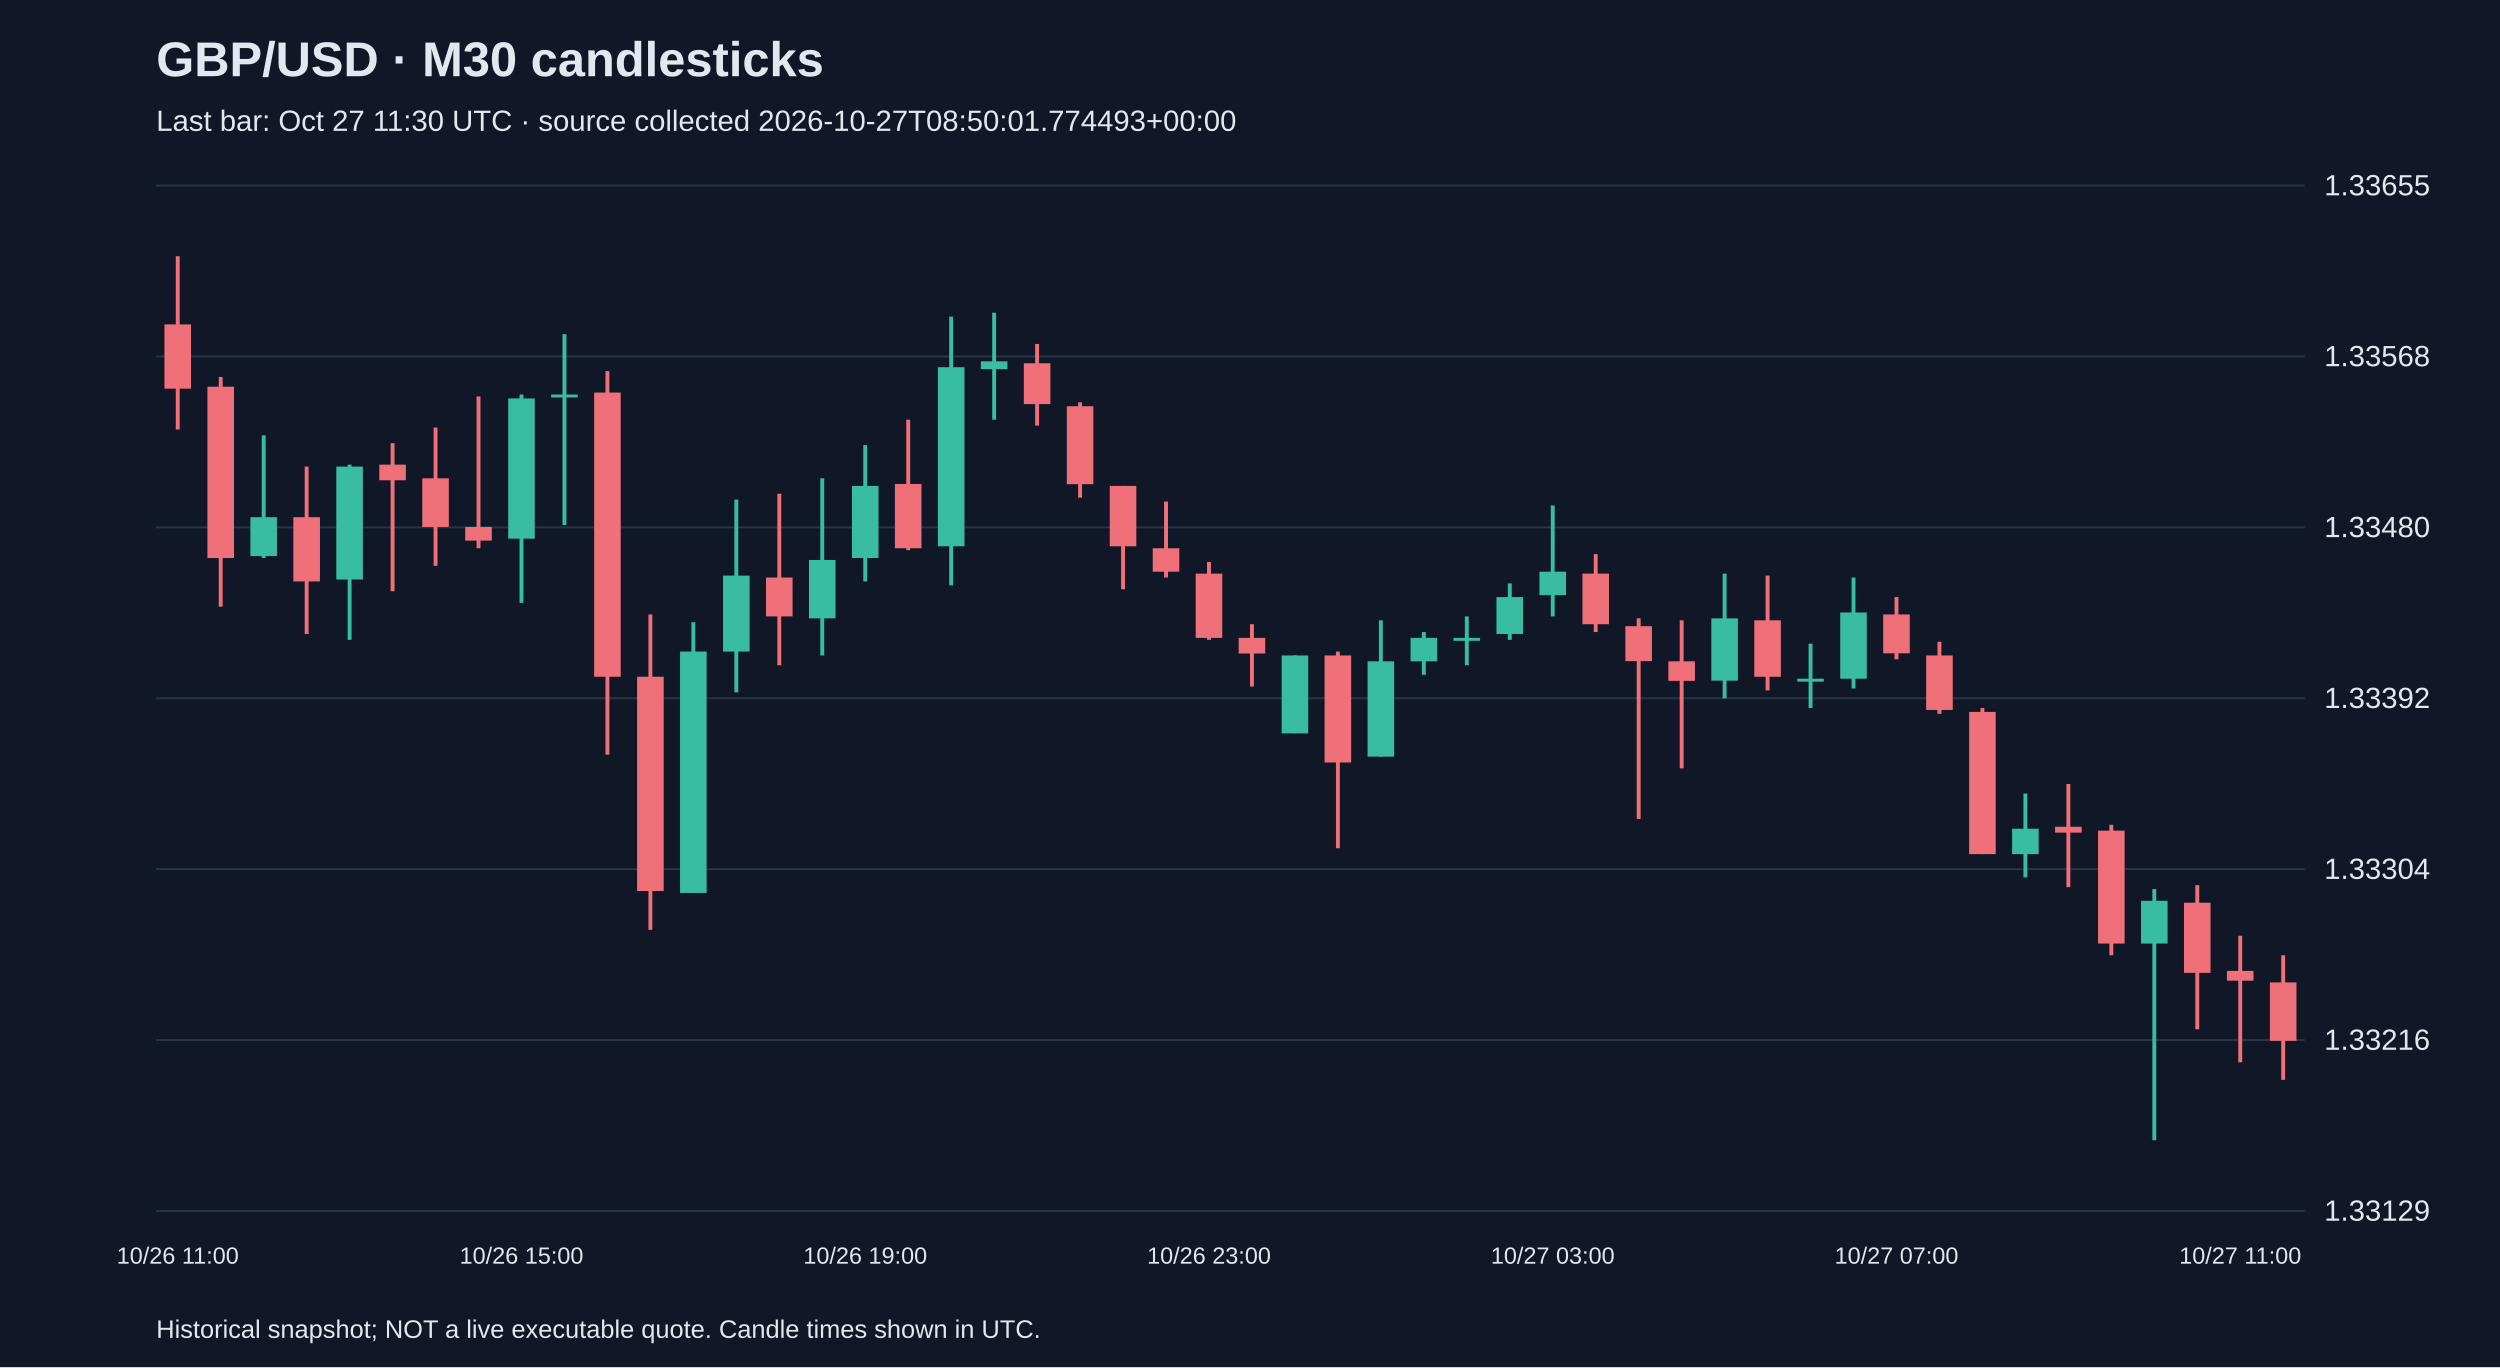
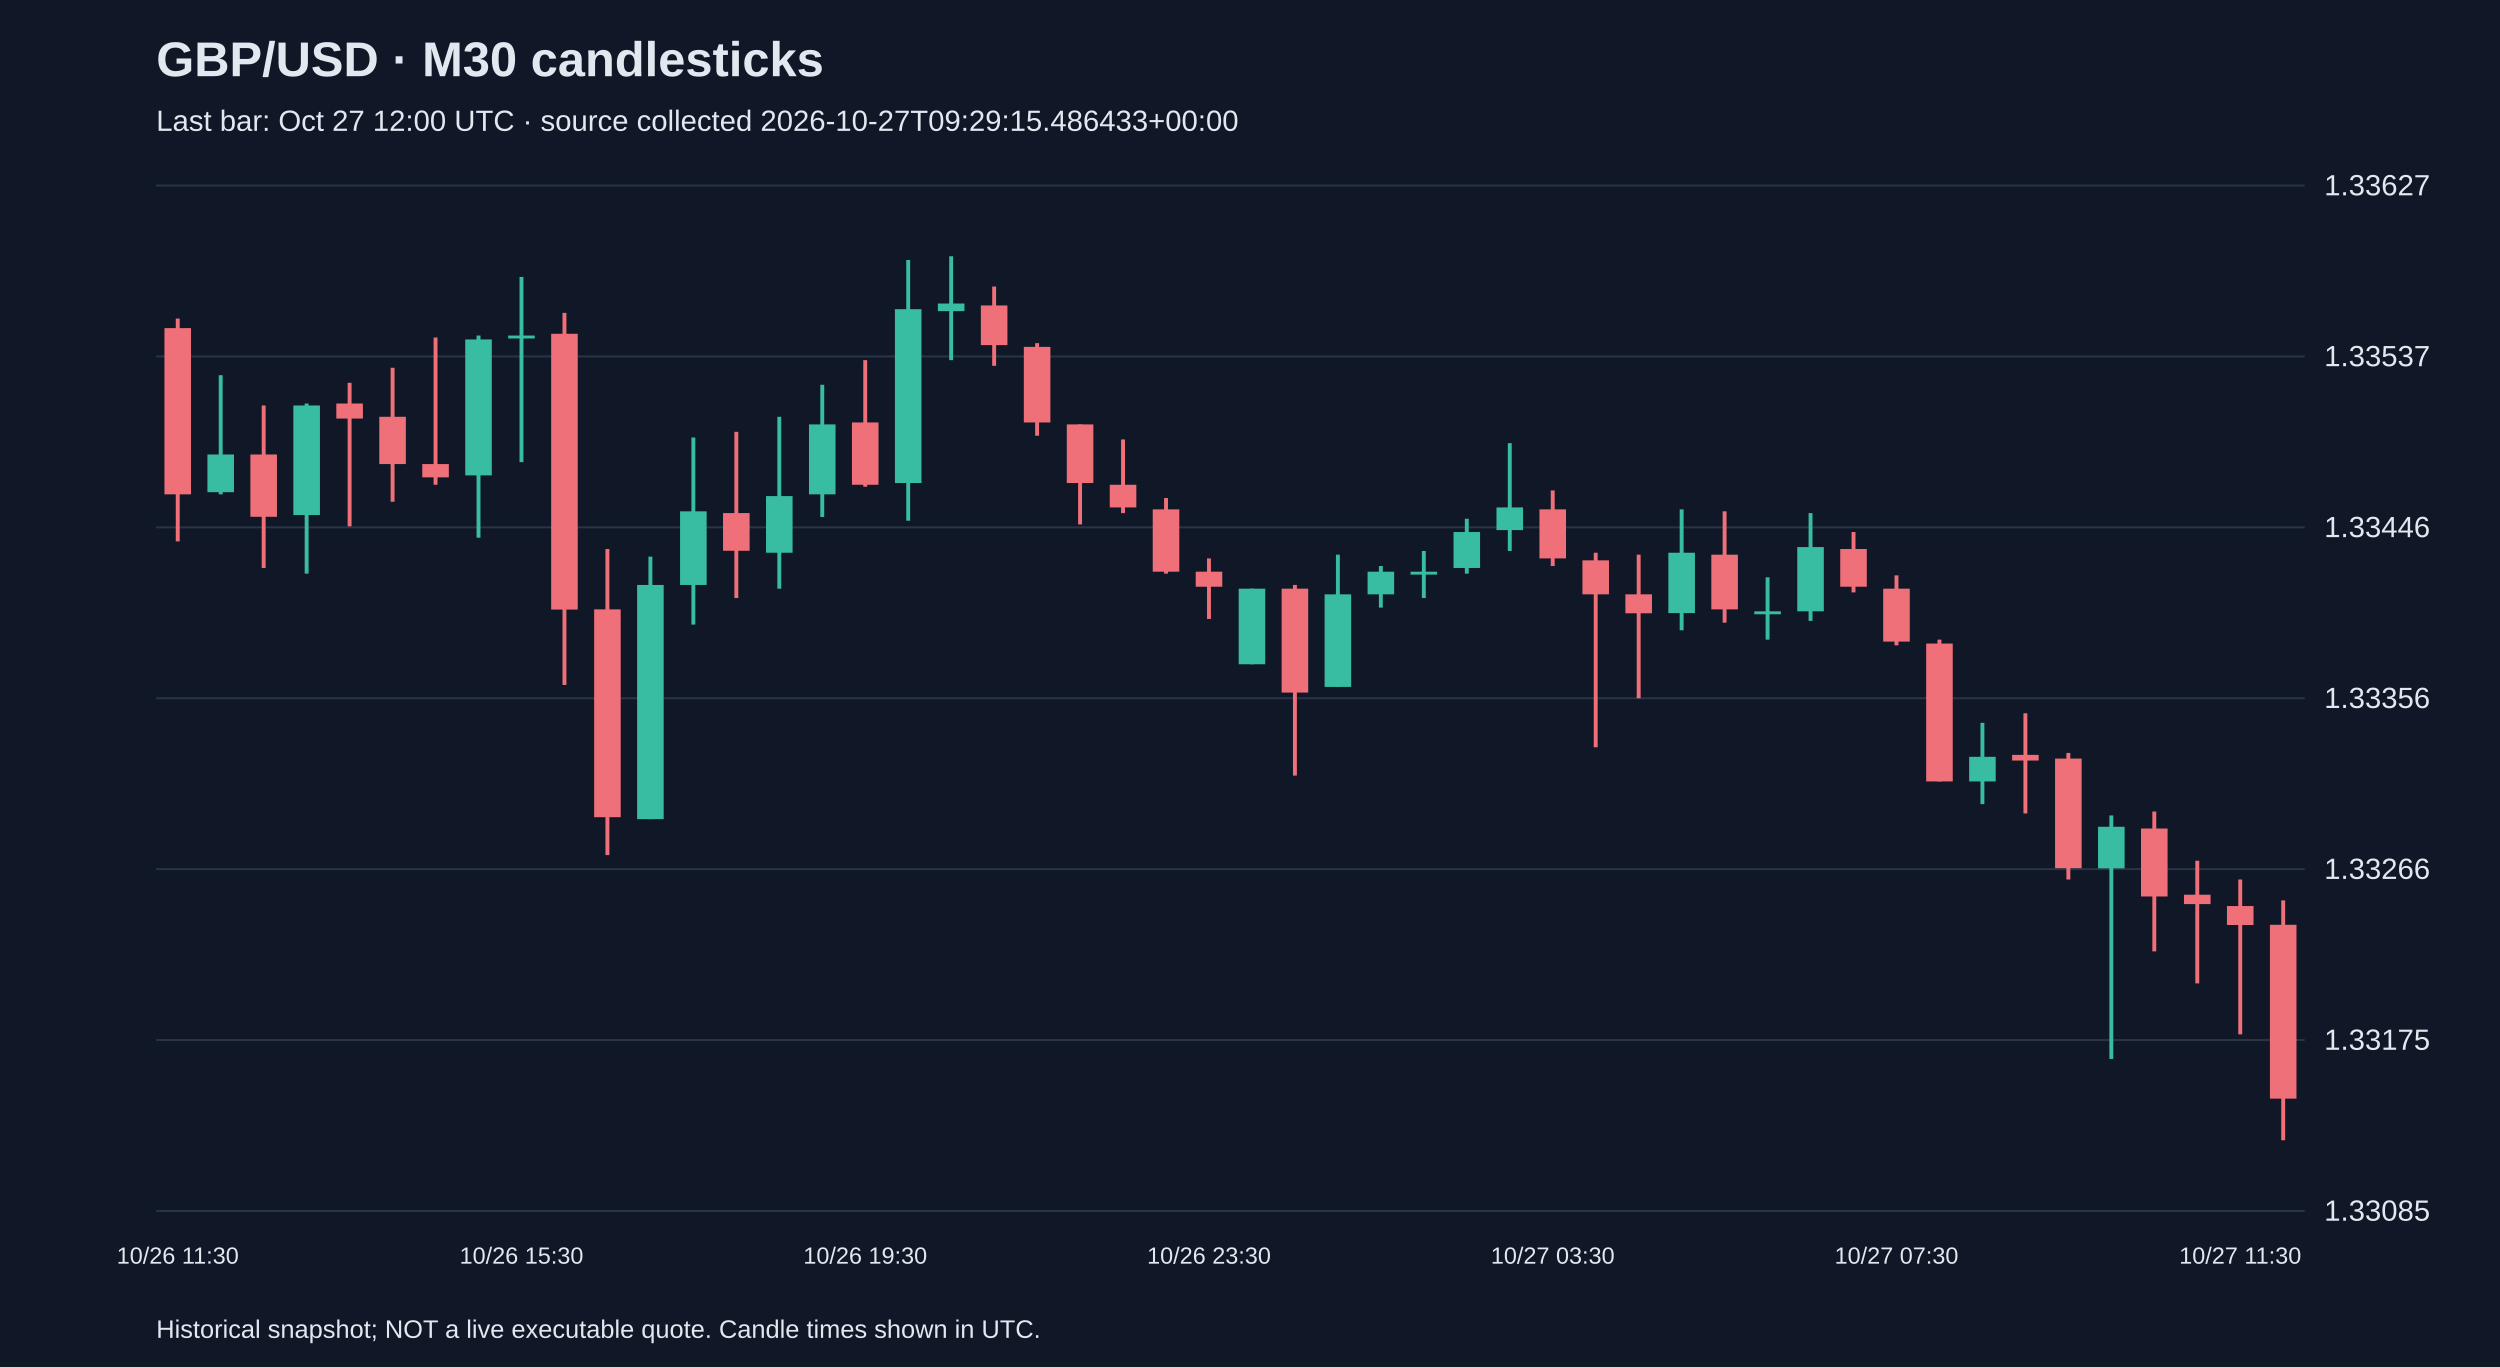
<svg xmlns="http://www.w3.org/2000/svg" viewBox="0 0 1280 700">
  <rect width="100%" height="100%" fill="#101827" />
  <style>text{font-family:Arial,sans-serif;fill:#e2e8f0}</style>
  <text x="80" y="39" font-size="25" font-weight="bold">GBP/USD · M30 candlesticks</text>
-   <text x="80" y="67" font-size="15" fill="#a6b1c5">Last bar: Oct 27 11:30 UTC · source collected 2026-10-27T08:50:01.774493+00:00</text>
+   <text x="80" y="67" font-size="15" fill="#a6b1c5">Last bar: Oct 27 12:00 UTC · source collected 2026-10-27T09:29:15.486433+00:00</text>
  <line x1="80" y1="620.0" x2="1180" y2="620.0" stroke="#283548" />
-   <text x="1190" y="625.0" font-size="15">1.33129</text>
+   <text x="1190" y="625.0" font-size="15">1.33085</text>
  <line x1="80" y1="532.5" x2="1180" y2="532.5" stroke="#283548" />
-   <text x="1190" y="537.5" font-size="15">1.33216</text>
+   <text x="1190" y="537.5" font-size="15">1.33175</text>
  <line x1="80" y1="445.0" x2="1180" y2="445.0" stroke="#283548" />
-   <text x="1190" y="450.0" font-size="15">1.33304</text>
+   <text x="1190" y="450.0" font-size="15">1.33266</text>
  <line x1="80" y1="357.5" x2="1180" y2="357.5" stroke="#283548" />
-   <text x="1190" y="362.5" font-size="15">1.33392</text>
+   <text x="1190" y="362.5" font-size="15">1.33356</text>
  <line x1="80" y1="270.0" x2="1180" y2="270.0" stroke="#283548" />
-   <text x="1190" y="275.0" font-size="15">1.33480</text>
+   <text x="1190" y="275.0" font-size="15">1.33446</text>
  <line x1="80" y1="182.5" x2="1180" y2="182.5" stroke="#283548" />
-   <text x="1190" y="187.5" font-size="15">1.33568</text>
+   <text x="1190" y="187.5" font-size="15">1.33537</text>
  <line x1="80" y1="95.0" x2="1180" y2="95.0" stroke="#283548" />
-   <text x="1190" y="100.0" font-size="15">1.33655</text>
-   <line x1="91.0" y1="131.2" x2="91.0" y2="219.9" stroke="#f07079" stroke-width="2" />
-   <rect x="84.2" y="166.1" width="13.6" height="32.9" fill="#f07079" />
-   <text x="91.0" y="647" text-anchor="middle" font-size="12">10/26 11:00</text>
-   <line x1="113.0" y1="193.0" x2="113.0" y2="310.6" stroke="#f07079" stroke-width="2" />
-   <rect x="106.2" y="198.0" width="13.6" height="87.7" fill="#f07079" />
-   <line x1="135.0" y1="222.9" x2="135.0" y2="285.7" stroke="#38bca2" stroke-width="2" />
-   <rect x="128.2" y="264.8" width="13.6" height="19.9" fill="#38bca2" />
-   <line x1="157.0" y1="238.9" x2="157.0" y2="324.6" stroke="#f07079" stroke-width="2" />
-   <rect x="150.2" y="264.8" width="13.6" height="32.9" fill="#f07079" />
-   <line x1="179.0" y1="237.9" x2="179.0" y2="327.6" stroke="#38bca2" stroke-width="2" />
-   <rect x="172.2" y="238.9" width="13.6" height="57.8" fill="#38bca2" />
-   <line x1="201.0" y1="226.9" x2="201.0" y2="302.7" stroke="#f07079" stroke-width="2" />
-   <rect x="194.2" y="237.9" width="13.6" height="8.0" fill="#f07079" />
-   <line x1="223.0" y1="218.9" x2="223.0" y2="289.7" stroke="#f07079" stroke-width="2" />
-   <rect x="216.2" y="244.9" width="13.6" height="24.9" fill="#f07079" />
-   <line x1="245.0" y1="203.0" x2="245.0" y2="280.7" stroke="#f07079" stroke-width="2" />
-   <rect x="238.2" y="269.8" width="13.6" height="7.0" fill="#f07079" />
-   <line x1="267.0" y1="202.0" x2="267.0" y2="308.7" stroke="#38bca2" stroke-width="2" />
-   <rect x="260.2" y="204.0" width="13.6" height="71.8" fill="#38bca2" />
-   <text x="267.0" y="647" text-anchor="middle" font-size="12">10/26 15:00</text>
-   <line x1="289.0" y1="171.1" x2="289.0" y2="268.8" stroke="#38bca2" stroke-width="2" />
-   <rect x="282.2" y="202.0" width="13.6" height="1.5" fill="#38bca2" />
-   <line x1="311.0" y1="190.0" x2="311.0" y2="386.4" stroke="#f07079" stroke-width="2" />
-   <rect x="304.2" y="201.0" width="13.6" height="145.5" fill="#f07079" />
-   <line x1="333.0" y1="314.6" x2="333.0" y2="476.1" stroke="#f07079" stroke-width="2" />
-   <rect x="326.2" y="346.5" width="13.6" height="109.7" fill="#f07079" />
-   <line x1="355.0" y1="318.6" x2="355.0" y2="457.2" stroke="#38bca2" stroke-width="2" />
-   <rect x="348.2" y="333.6" width="13.6" height="123.6" fill="#38bca2" />
-   <line x1="377.0" y1="255.8" x2="377.0" y2="354.5" stroke="#38bca2" stroke-width="2" />
-   <rect x="370.2" y="294.7" width="13.6" height="38.9" fill="#38bca2" />
-   <line x1="399.0" y1="252.8" x2="399.0" y2="340.6" stroke="#f07079" stroke-width="2" />
-   <rect x="392.2" y="295.7" width="13.6" height="19.9" fill="#f07079" />
-   <line x1="421.0" y1="244.9" x2="421.0" y2="335.6" stroke="#38bca2" stroke-width="2" />
-   <rect x="414.2" y="286.7" width="13.6" height="29.9" fill="#38bca2" />
-   <line x1="443.0" y1="227.9" x2="443.0" y2="297.7" stroke="#38bca2" stroke-width="2" />
-   <rect x="436.2" y="248.8" width="13.6" height="36.9" fill="#38bca2" />
-   <text x="443.0" y="647" text-anchor="middle" font-size="12">10/26 19:00</text>
-   <line x1="465.0" y1="214.9" x2="465.0" y2="281.7" stroke="#f07079" stroke-width="2" />
-   <rect x="458.2" y="247.8" width="13.6" height="32.9" fill="#f07079" />
-   <line x1="487.0" y1="162.1" x2="487.0" y2="299.7" stroke="#38bca2" stroke-width="2" />
-   <rect x="480.2" y="188.0" width="13.6" height="91.7" fill="#38bca2" />
-   <line x1="509.0" y1="160.1" x2="509.0" y2="214.9" stroke="#38bca2" stroke-width="2" />
-   <rect x="502.2" y="185.0" width="13.6" height="4.0" fill="#38bca2" />
-   <line x1="531.0" y1="176.1" x2="531.0" y2="217.9" stroke="#f07079" stroke-width="2" />
-   <rect x="524.2" y="186.0" width="13.6" height="20.9" fill="#f07079" />
-   <line x1="553.0" y1="206.0" x2="553.0" y2="254.8" stroke="#f07079" stroke-width="2" />
-   <rect x="546.2" y="208.0" width="13.6" height="39.9" fill="#f07079" />
-   <line x1="575.0" y1="248.8" x2="575.0" y2="301.7" stroke="#f07079" stroke-width="2" />
-   <rect x="568.2" y="248.8" width="13.6" height="30.9" fill="#f07079" />
-   <line x1="597.0" y1="256.8" x2="597.0" y2="295.7" stroke="#f07079" stroke-width="2" />
-   <rect x="590.2" y="280.7" width="13.6" height="12.0" fill="#f07079" />
-   <line x1="619.0" y1="287.7" x2="619.0" y2="327.6" stroke="#f07079" stroke-width="2" />
-   <rect x="612.2" y="293.7" width="13.6" height="32.9" fill="#f07079" />
-   <text x="619.0" y="647" text-anchor="middle" font-size="12">10/26 23:00</text>
-   <line x1="641.0" y1="319.6" x2="641.0" y2="351.5" stroke="#f07079" stroke-width="2" />
-   <rect x="634.2" y="326.6" width="13.6" height="8.0" fill="#f07079" />
-   <line x1="663.0" y1="335.6" x2="663.0" y2="375.4" stroke="#38bca2" stroke-width="2" />
-   <rect x="656.2" y="335.6" width="13.6" height="39.9" fill="#38bca2" />
-   <line x1="685.0" y1="333.6" x2="685.0" y2="434.3" stroke="#f07079" stroke-width="2" />
-   <rect x="678.2" y="335.6" width="13.6" height="54.8" fill="#f07079" />
-   <line x1="707.0" y1="317.6" x2="707.0" y2="387.4" stroke="#38bca2" stroke-width="2" />
-   <rect x="700.2" y="338.6" width="13.6" height="48.8" fill="#38bca2" />
-   <line x1="729.0" y1="323.6" x2="729.0" y2="345.5" stroke="#38bca2" stroke-width="2" />
-   <rect x="722.2" y="326.6" width="13.6" height="12.0" fill="#38bca2" />
-   <line x1="751.0" y1="315.6" x2="751.0" y2="340.6" stroke="#38bca2" stroke-width="2" />
-   <rect x="744.2" y="326.6" width="13.6" height="1.5" fill="#38bca2" />
-   <line x1="773.0" y1="298.7" x2="773.0" y2="327.6" stroke="#38bca2" stroke-width="2" />
-   <rect x="766.2" y="305.7" width="13.6" height="18.9" fill="#38bca2" />
-   <line x1="795.0" y1="258.8" x2="795.0" y2="315.6" stroke="#38bca2" stroke-width="2" />
-   <rect x="788.2" y="292.7" width="13.6" height="12.0" fill="#38bca2" />
-   <text x="795.0" y="647" text-anchor="middle" font-size="12">10/27 03:00</text>
-   <line x1="817.0" y1="283.7" x2="817.0" y2="323.6" stroke="#f07079" stroke-width="2" />
-   <rect x="810.2" y="293.7" width="13.6" height="25.9" fill="#f07079" />
-   <line x1="839.0" y1="316.6" x2="839.0" y2="419.3" stroke="#f07079" stroke-width="2" />
-   <rect x="832.2" y="320.6" width="13.6" height="17.9" fill="#f07079" />
-   <line x1="861.0" y1="317.6" x2="861.0" y2="393.4" stroke="#f07079" stroke-width="2" />
-   <rect x="854.2" y="338.6" width="13.6" height="10.0" fill="#f07079" />
-   <line x1="883.0" y1="293.7" x2="883.0" y2="357.5" stroke="#38bca2" stroke-width="2" />
-   <rect x="876.2" y="316.6" width="13.6" height="31.9" fill="#38bca2" />
-   <line x1="905.0" y1="294.7" x2="905.0" y2="353.5" stroke="#f07079" stroke-width="2" />
-   <rect x="898.2" y="317.6" width="13.6" height="28.9" fill="#f07079" />
-   <line x1="927.0" y1="329.6" x2="927.0" y2="362.5" stroke="#38bca2" stroke-width="2" />
-   <rect x="920.2" y="347.5" width="13.6" height="1.5" fill="#38bca2" />
-   <line x1="949.0" y1="295.7" x2="949.0" y2="352.5" stroke="#38bca2" stroke-width="2" />
-   <rect x="942.2" y="313.6" width="13.6" height="33.9" fill="#38bca2" />
-   <line x1="971.0" y1="305.7" x2="971.0" y2="337.6" stroke="#f07079" stroke-width="2" />
-   <rect x="964.2" y="314.6" width="13.6" height="19.9" fill="#f07079" />
-   <text x="971.0" y="647" text-anchor="middle" font-size="12">10/27 07:00</text>
-   <line x1="993.0" y1="328.6" x2="993.0" y2="365.5" stroke="#f07079" stroke-width="2" />
-   <rect x="986.2" y="335.6" width="13.6" height="27.9" fill="#f07079" />
-   <line x1="1015.0" y1="362.5" x2="1015.0" y2="437.3" stroke="#f07079" stroke-width="2" />
-   <rect x="1008.2" y="364.5" width="13.6" height="72.8" fill="#f07079" />
-   <line x1="1037.0" y1="406.3" x2="1037.0" y2="449.2" stroke="#38bca2" stroke-width="2" />
-   <rect x="1030.2" y="424.3" width="13.6" height="13.0" fill="#38bca2" />
-   <line x1="1059.0" y1="401.4" x2="1059.0" y2="454.2" stroke="#f07079" stroke-width="2" />
-   <rect x="1052.2" y="423.3" width="13.6" height="3.0" fill="#f07079" />
-   <line x1="1081.0" y1="422.3" x2="1081.0" y2="489.1" stroke="#f07079" stroke-width="2" />
-   <rect x="1074.2" y="425.3" width="13.6" height="57.8" fill="#f07079" />
-   <line x1="1103.0" y1="455.2" x2="1103.0" y2="583.8" stroke="#38bca2" stroke-width="2" />
-   <rect x="1096.2" y="461.2" width="13.6" height="21.9" fill="#38bca2" />
-   <line x1="1125.0" y1="453.2" x2="1125.0" y2="527.0" stroke="#f07079" stroke-width="2" />
-   <rect x="1118.2" y="462.2" width="13.6" height="35.9" fill="#f07079" />
-   <line x1="1147.0" y1="479.1" x2="1147.0" y2="543.9" stroke="#f07079" stroke-width="2" />
-   <rect x="1140.2" y="497.1" width="13.6" height="5.0" fill="#f07079" />
-   <text x="1147.0" y="647" text-anchor="middle" font-size="12">10/27 11:00</text>
-   <line x1="1169.0" y1="489.1" x2="1169.0" y2="552.9" stroke="#f07079" stroke-width="2" />
-   <rect x="1162.2" y="503.0" width="13.6" height="29.9" fill="#f07079" />
+   <text x="1190" y="100.0" font-size="15">1.33627</text>
+   <line x1="91.0" y1="163.1" x2="91.0" y2="277.2" stroke="#f07079" stroke-width="2" />
+   <rect x="84.2" y="168.0" width="13.6" height="85.1" fill="#f07079" />
+   <text x="91.0" y="647" text-anchor="middle" font-size="12">10/26 11:30</text>
+   <line x1="113.0" y1="192.1" x2="113.0" y2="253.1" stroke="#38bca2" stroke-width="2" />
+   <rect x="106.2" y="232.7" width="13.6" height="19.3" fill="#38bca2" />
+   <line x1="135.0" y1="207.6" x2="135.0" y2="290.8" stroke="#f07079" stroke-width="2" />
+   <rect x="128.2" y="232.7" width="13.6" height="31.9" fill="#f07079" />
+   <line x1="157.0" y1="206.6" x2="157.0" y2="293.7" stroke="#38bca2" stroke-width="2" />
+   <rect x="150.2" y="207.6" width="13.6" height="56.1" fill="#38bca2" />
+   <line x1="179.0" y1="196.0" x2="179.0" y2="269.5" stroke="#f07079" stroke-width="2" />
+   <rect x="172.2" y="206.6" width="13.6" height="7.7" fill="#f07079" />
+   <line x1="201.0" y1="188.3" x2="201.0" y2="256.9" stroke="#f07079" stroke-width="2" />
+   <rect x="194.2" y="213.4" width="13.6" height="24.2" fill="#f07079" />
+   <line x1="223.0" y1="172.8" x2="223.0" y2="248.2" stroke="#f07079" stroke-width="2" />
+   <rect x="216.2" y="237.6" width="13.6" height="6.8" fill="#f07079" />
+   <line x1="245.0" y1="171.8" x2="245.0" y2="275.3" stroke="#38bca2" stroke-width="2" />
+   <rect x="238.2" y="173.8" width="13.6" height="69.6" fill="#38bca2" />
+   <line x1="267.0" y1="141.8" x2="267.0" y2="236.6" stroke="#38bca2" stroke-width="2" />
+   <rect x="260.2" y="171.8" width="13.6" height="1.5" fill="#38bca2" />
+   <text x="267.0" y="647" text-anchor="middle" font-size="12">10/26 15:30</text>
+   <line x1="289.0" y1="160.2" x2="289.0" y2="350.7" stroke="#f07079" stroke-width="2" />
+   <rect x="282.2" y="170.9" width="13.6" height="141.2" fill="#f07079" />
+   <line x1="311.0" y1="281.1" x2="311.0" y2="437.8" stroke="#f07079" stroke-width="2" />
+   <rect x="304.2" y="312.0" width="13.6" height="106.4" fill="#f07079" />
+   <line x1="333.0" y1="285.0" x2="333.0" y2="419.4" stroke="#38bca2" stroke-width="2" />
+   <rect x="326.2" y="299.5" width="13.6" height="119.9" fill="#38bca2" />
+   <line x1="355.0" y1="224.0" x2="355.0" y2="319.8" stroke="#38bca2" stroke-width="2" />
+   <rect x="348.2" y="261.8" width="13.6" height="37.7" fill="#38bca2" />
+   <line x1="377.0" y1="221.1" x2="377.0" y2="306.2" stroke="#f07079" stroke-width="2" />
+   <rect x="370.2" y="262.7" width="13.6" height="19.3" fill="#f07079" />
+   <line x1="399.0" y1="213.4" x2="399.0" y2="301.4" stroke="#38bca2" stroke-width="2" />
+   <rect x="392.2" y="254.0" width="13.6" height="29.0" fill="#38bca2" />
+   <line x1="421.0" y1="197.0" x2="421.0" y2="264.7" stroke="#38bca2" stroke-width="2" />
+   <rect x="414.2" y="217.3" width="13.6" height="35.8" fill="#38bca2" />
+   <line x1="443.0" y1="184.4" x2="443.0" y2="249.2" stroke="#f07079" stroke-width="2" />
+   <rect x="436.2" y="216.3" width="13.6" height="31.9" fill="#f07079" />
+   <text x="443.0" y="647" text-anchor="middle" font-size="12">10/26 19:30</text>
+   <line x1="465.0" y1="133.1" x2="465.0" y2="266.6" stroke="#38bca2" stroke-width="2" />
+   <rect x="458.2" y="158.3" width="13.6" height="89.0" fill="#38bca2" />
+   <line x1="487.0" y1="131.2" x2="487.0" y2="184.4" stroke="#38bca2" stroke-width="2" />
+   <rect x="480.2" y="155.4" width="13.6" height="3.9" fill="#38bca2" />
+   <line x1="509.0" y1="146.7" x2="509.0" y2="187.3" stroke="#f07079" stroke-width="2" />
+   <rect x="502.2" y="156.4" width="13.6" height="20.3" fill="#f07079" />
+   <line x1="531.0" y1="175.7" x2="531.0" y2="223.1" stroke="#f07079" stroke-width="2" />
+   <rect x="524.2" y="177.6" width="13.6" height="38.7" fill="#f07079" />
+   <line x1="553.0" y1="217.3" x2="553.0" y2="268.5" stroke="#f07079" stroke-width="2" />
+   <rect x="546.2" y="217.3" width="13.6" height="30.0" fill="#f07079" />
+   <line x1="575.0" y1="225.0" x2="575.0" y2="262.7" stroke="#f07079" stroke-width="2" />
+   <rect x="568.2" y="248.2" width="13.6" height="11.6" fill="#f07079" />
+   <line x1="597.0" y1="255.0" x2="597.0" y2="293.7" stroke="#f07079" stroke-width="2" />
+   <rect x="590.2" y="260.8" width="13.6" height="31.9" fill="#f07079" />
+   <line x1="619.0" y1="285.9" x2="619.0" y2="316.9" stroke="#f07079" stroke-width="2" />
+   <rect x="612.2" y="292.7" width="13.6" height="7.7" fill="#f07079" />
+   <text x="619.0" y="647" text-anchor="middle" font-size="12">10/26 23:30</text>
+   <line x1="641.0" y1="301.4" x2="641.0" y2="340.1" stroke="#38bca2" stroke-width="2" />
+   <rect x="634.2" y="301.4" width="13.6" height="38.7" fill="#38bca2" />
+   <line x1="663.0" y1="299.5" x2="663.0" y2="397.1" stroke="#f07079" stroke-width="2" />
+   <rect x="656.2" y="301.4" width="13.6" height="53.2" fill="#f07079" />
+   <line x1="685.0" y1="284.0" x2="685.0" y2="351.7" stroke="#38bca2" stroke-width="2" />
+   <rect x="678.2" y="304.3" width="13.6" height="47.4" fill="#38bca2" />
+   <line x1="707.0" y1="289.8" x2="707.0" y2="311.1" stroke="#38bca2" stroke-width="2" />
+   <rect x="700.2" y="292.7" width="13.6" height="11.6" fill="#38bca2" />
+   <line x1="729.0" y1="282.1" x2="729.0" y2="306.2" stroke="#38bca2" stroke-width="2" />
+   <rect x="722.2" y="292.7" width="13.6" height="1.5" fill="#38bca2" />
+   <line x1="751.0" y1="265.6" x2="751.0" y2="293.7" stroke="#38bca2" stroke-width="2" />
+   <rect x="744.2" y="272.4" width="13.6" height="18.4" fill="#38bca2" />
+   <line x1="773.0" y1="226.9" x2="773.0" y2="282.1" stroke="#38bca2" stroke-width="2" />
+   <rect x="766.2" y="259.8" width="13.6" height="11.6" fill="#38bca2" />
+   <line x1="795.0" y1="251.1" x2="795.0" y2="289.8" stroke="#f07079" stroke-width="2" />
+   <rect x="788.2" y="260.8" width="13.6" height="25.1" fill="#f07079" />
+   <text x="795.0" y="647" text-anchor="middle" font-size="12">10/27 03:30</text>
+   <line x1="817.0" y1="283.0" x2="817.0" y2="382.6" stroke="#f07079" stroke-width="2" />
+   <rect x="810.2" y="286.9" width="13.6" height="17.4" fill="#f07079" />
+   <line x1="839.0" y1="284.0" x2="839.0" y2="357.5" stroke="#f07079" stroke-width="2" />
+   <rect x="832.2" y="304.3" width="13.6" height="9.7" fill="#f07079" />
+   <line x1="861.0" y1="260.8" x2="861.0" y2="322.7" stroke="#38bca2" stroke-width="2" />
+   <rect x="854.2" y="283.0" width="13.6" height="30.9" fill="#38bca2" />
+   <line x1="883.0" y1="261.8" x2="883.0" y2="318.8" stroke="#f07079" stroke-width="2" />
+   <rect x="876.2" y="284.0" width="13.6" height="28.0" fill="#f07079" />
+   <line x1="905.0" y1="295.6" x2="905.0" y2="327.5" stroke="#38bca2" stroke-width="2" />
+   <rect x="898.2" y="313.0" width="13.6" height="1.5" fill="#38bca2" />
+   <line x1="927.0" y1="262.7" x2="927.0" y2="317.9" stroke="#38bca2" stroke-width="2" />
+   <rect x="920.2" y="280.1" width="13.6" height="32.9" fill="#38bca2" />
+   <line x1="949.0" y1="272.4" x2="949.0" y2="303.3" stroke="#f07079" stroke-width="2" />
+   <rect x="942.2" y="281.1" width="13.6" height="19.3" fill="#f07079" />
+   <line x1="971.0" y1="294.6" x2="971.0" y2="330.4" stroke="#f07079" stroke-width="2" />
+   <rect x="964.2" y="301.4" width="13.6" height="27.1" fill="#f07079" />
+   <text x="971.0" y="647" text-anchor="middle" font-size="12">10/27 07:30</text>
+   <line x1="993.0" y1="327.5" x2="993.0" y2="400.1" stroke="#f07079" stroke-width="2" />
+   <rect x="986.2" y="329.5" width="13.6" height="70.6" fill="#f07079" />
+   <line x1="1015.0" y1="370.1" x2="1015.0" y2="411.7" stroke="#38bca2" stroke-width="2" />
+   <rect x="1008.2" y="387.5" width="13.6" height="12.6" fill="#38bca2" />
+   <line x1="1037.0" y1="365.2" x2="1037.0" y2="416.5" stroke="#f07079" stroke-width="2" />
+   <rect x="1030.2" y="386.5" width="13.6" height="2.9" fill="#f07079" />
+   <line x1="1059.0" y1="385.5" x2="1059.0" y2="450.3" stroke="#f07079" stroke-width="2" />
+   <rect x="1052.2" y="388.4" width="13.6" height="56.1" fill="#f07079" />
+   <line x1="1081.0" y1="417.5" x2="1081.0" y2="542.2" stroke="#38bca2" stroke-width="2" />
+   <rect x="1074.2" y="423.3" width="13.6" height="21.3" fill="#38bca2" />
+   <line x1="1103.0" y1="415.5" x2="1103.0" y2="487.1" stroke="#f07079" stroke-width="2" />
+   <rect x="1096.2" y="424.2" width="13.6" height="34.8" fill="#f07079" />
+   <line x1="1125.0" y1="440.7" x2="1125.0" y2="503.5" stroke="#f07079" stroke-width="2" />
+   <rect x="1118.2" y="458.1" width="13.6" height="4.8" fill="#f07079" />
+   <line x1="1147.0" y1="450.3" x2="1147.0" y2="529.6" stroke="#f07079" stroke-width="2" />
+   <rect x="1140.2" y="463.9" width="13.6" height="9.7" fill="#f07079" />
+   <text x="1147.0" y="647" text-anchor="middle" font-size="12">10/27 11:30</text>
+   <line x1="1169.0" y1="461.0" x2="1169.0" y2="583.8" stroke="#f07079" stroke-width="2" />
+   <rect x="1162.2" y="473.5" width="13.6" height="89.0" fill="#f07079" />
  <text x="80" y="685" font-size="13">Historical snapshot; NOT a live executable quote. Candle times shown in UTC.</text>
</svg>
